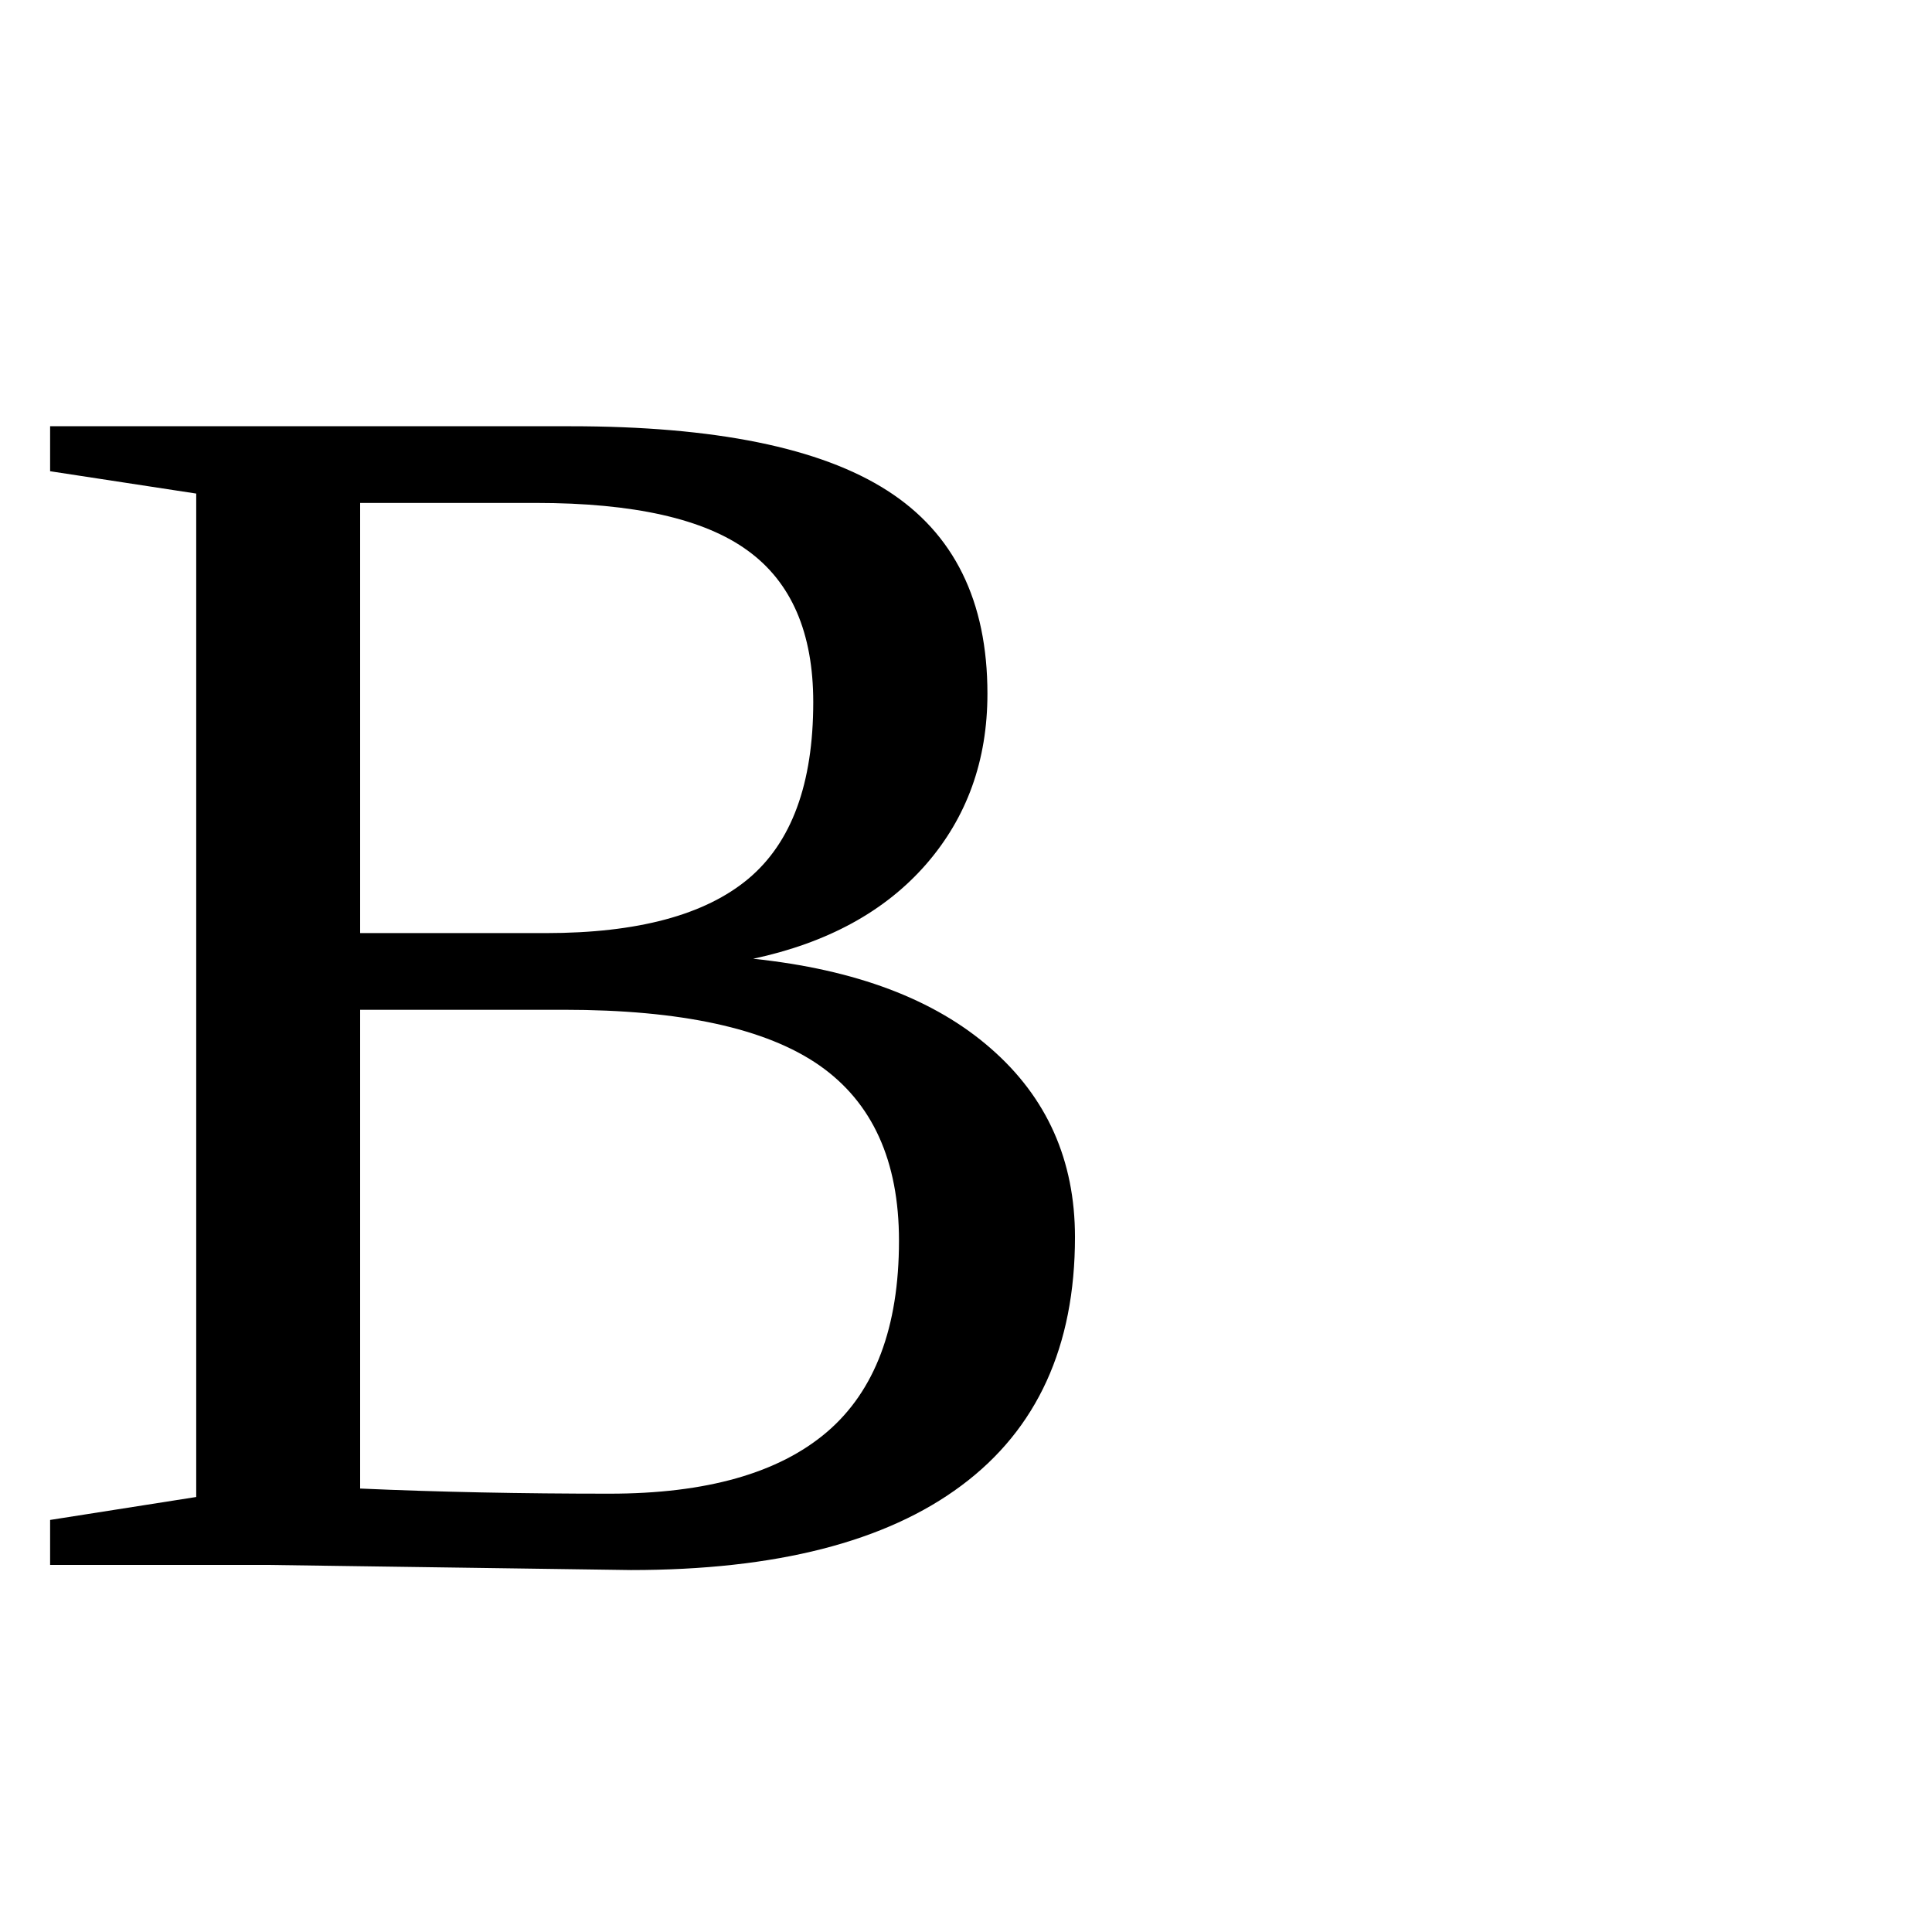
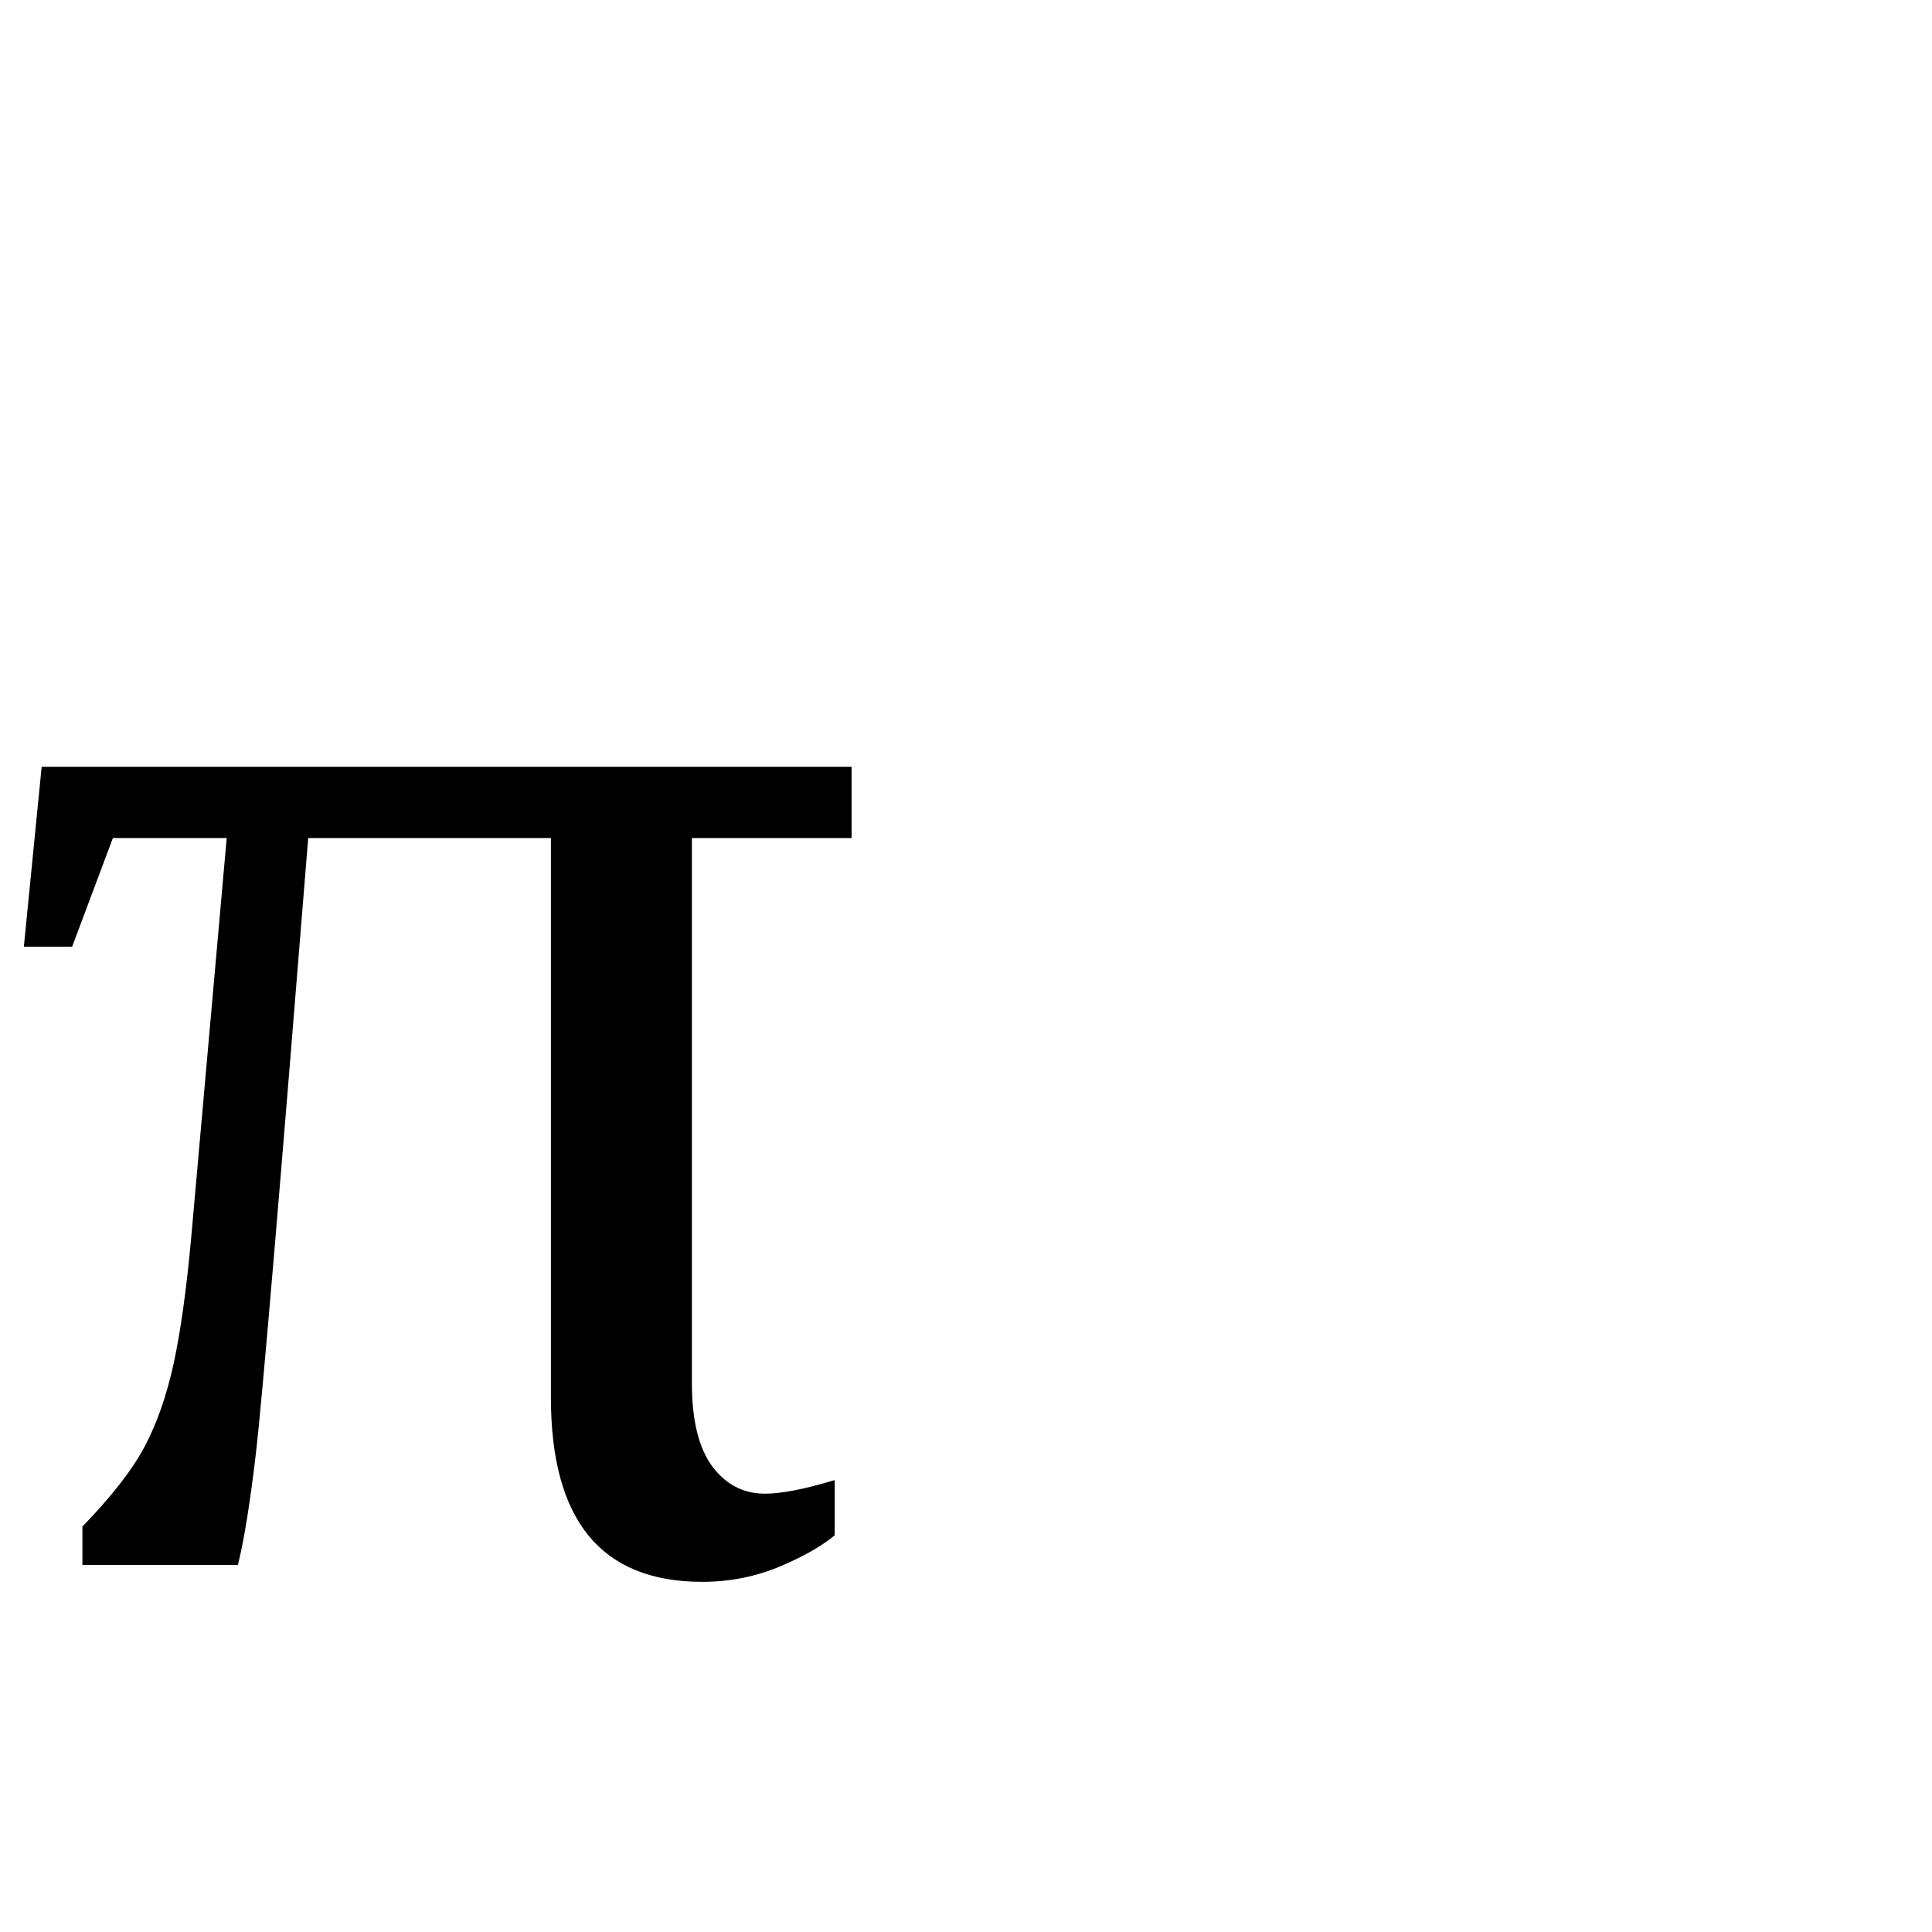
<svg xmlns="http://www.w3.org/2000/svg" viewBox="0 0 100 100">
  <text y=".9em" font-size="90">
-         B
+         π
    </text>
</svg>
